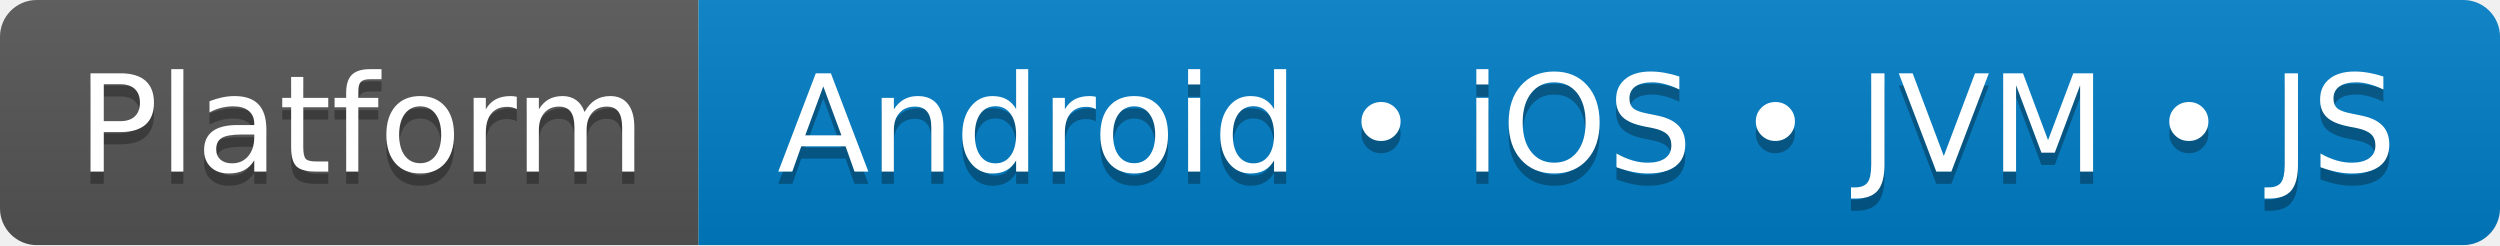
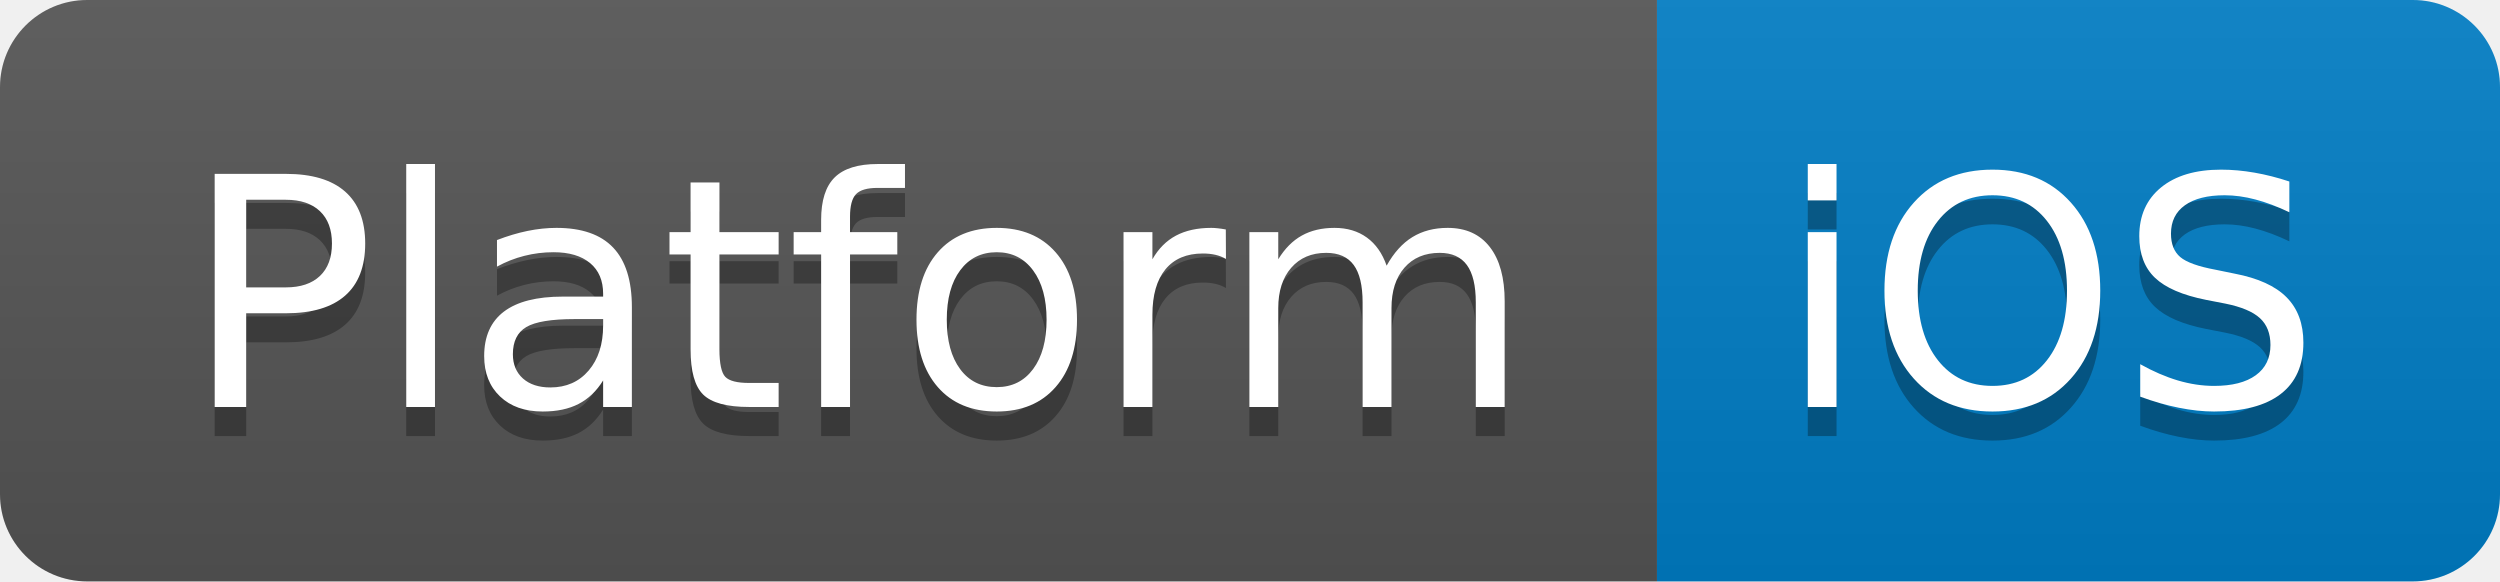
- <svg xmlns="http://www.w3.org/2000/svg" width="204" height="20" role="img" aria-label="Platform: Android • iOS • JVM • JS">
+ <svg xmlns="http://www.w3.org/2000/svg" width="86" height="20" role="img" aria-label="Platform: iOS">
  <linearGradient id="s" x2="0" y2="100%">
    <stop offset="0" stop-color="#bbb" stop-opacity=".1" />
    <stop offset="1" stop-opacity=".1" />
  </linearGradient>
  <clipPath id="r">
-     <rect width="204" height="20" rx="3" fill="#fff" />
+     <rect width="86" height="20" rx="3" fill="#fff" />
  </clipPath>
  <g clip-path="url(#r)">
    <rect width="57" height="20" fill="#555" />
-     <rect x="57" width="147" height="20" fill="#007ec6" />
-     <rect width="204" height="20" fill="url(#s)" />
+     <rect x="57" width="29" height="20" fill="#007ec6" />
+     <rect width="86" height="20" fill="url(#s)" />
  </g>
  <g fill="#fff" text-anchor="middle" font-family="Verdana,Geneva,DejaVu Sans,sans-serif" text-rendering="geometricPrecision" font-size="110">
    <text aria-hidden="true" x="295" y="150" fill="#010101" fill-opacity=".3" transform="scale(.1)" textLength="470">Platform</text>
    <text x="295" y="140" transform="scale(.1)" fill="#fff" textLength="470">Platform</text>
-     <text aria-hidden="true" x="1295" y="150" fill="#010101" fill-opacity=".3" transform="scale(.1)" textLength="1370">Android • iOS • JVM • JS</text>
-     <text x="1295" y="140" transform="scale(.1)" fill="#fff" textLength="1370">Android • iOS • JVM • JS</text>
+     <text aria-hidden="true" x="705" y="150" fill="#010101" fill-opacity=".3" transform="scale(.1)" textLength="190">iOS</text>
+     <text x="705" y="140" transform="scale(.1)" fill="#fff" textLength="190">iOS</text>
  </g>
</svg>
